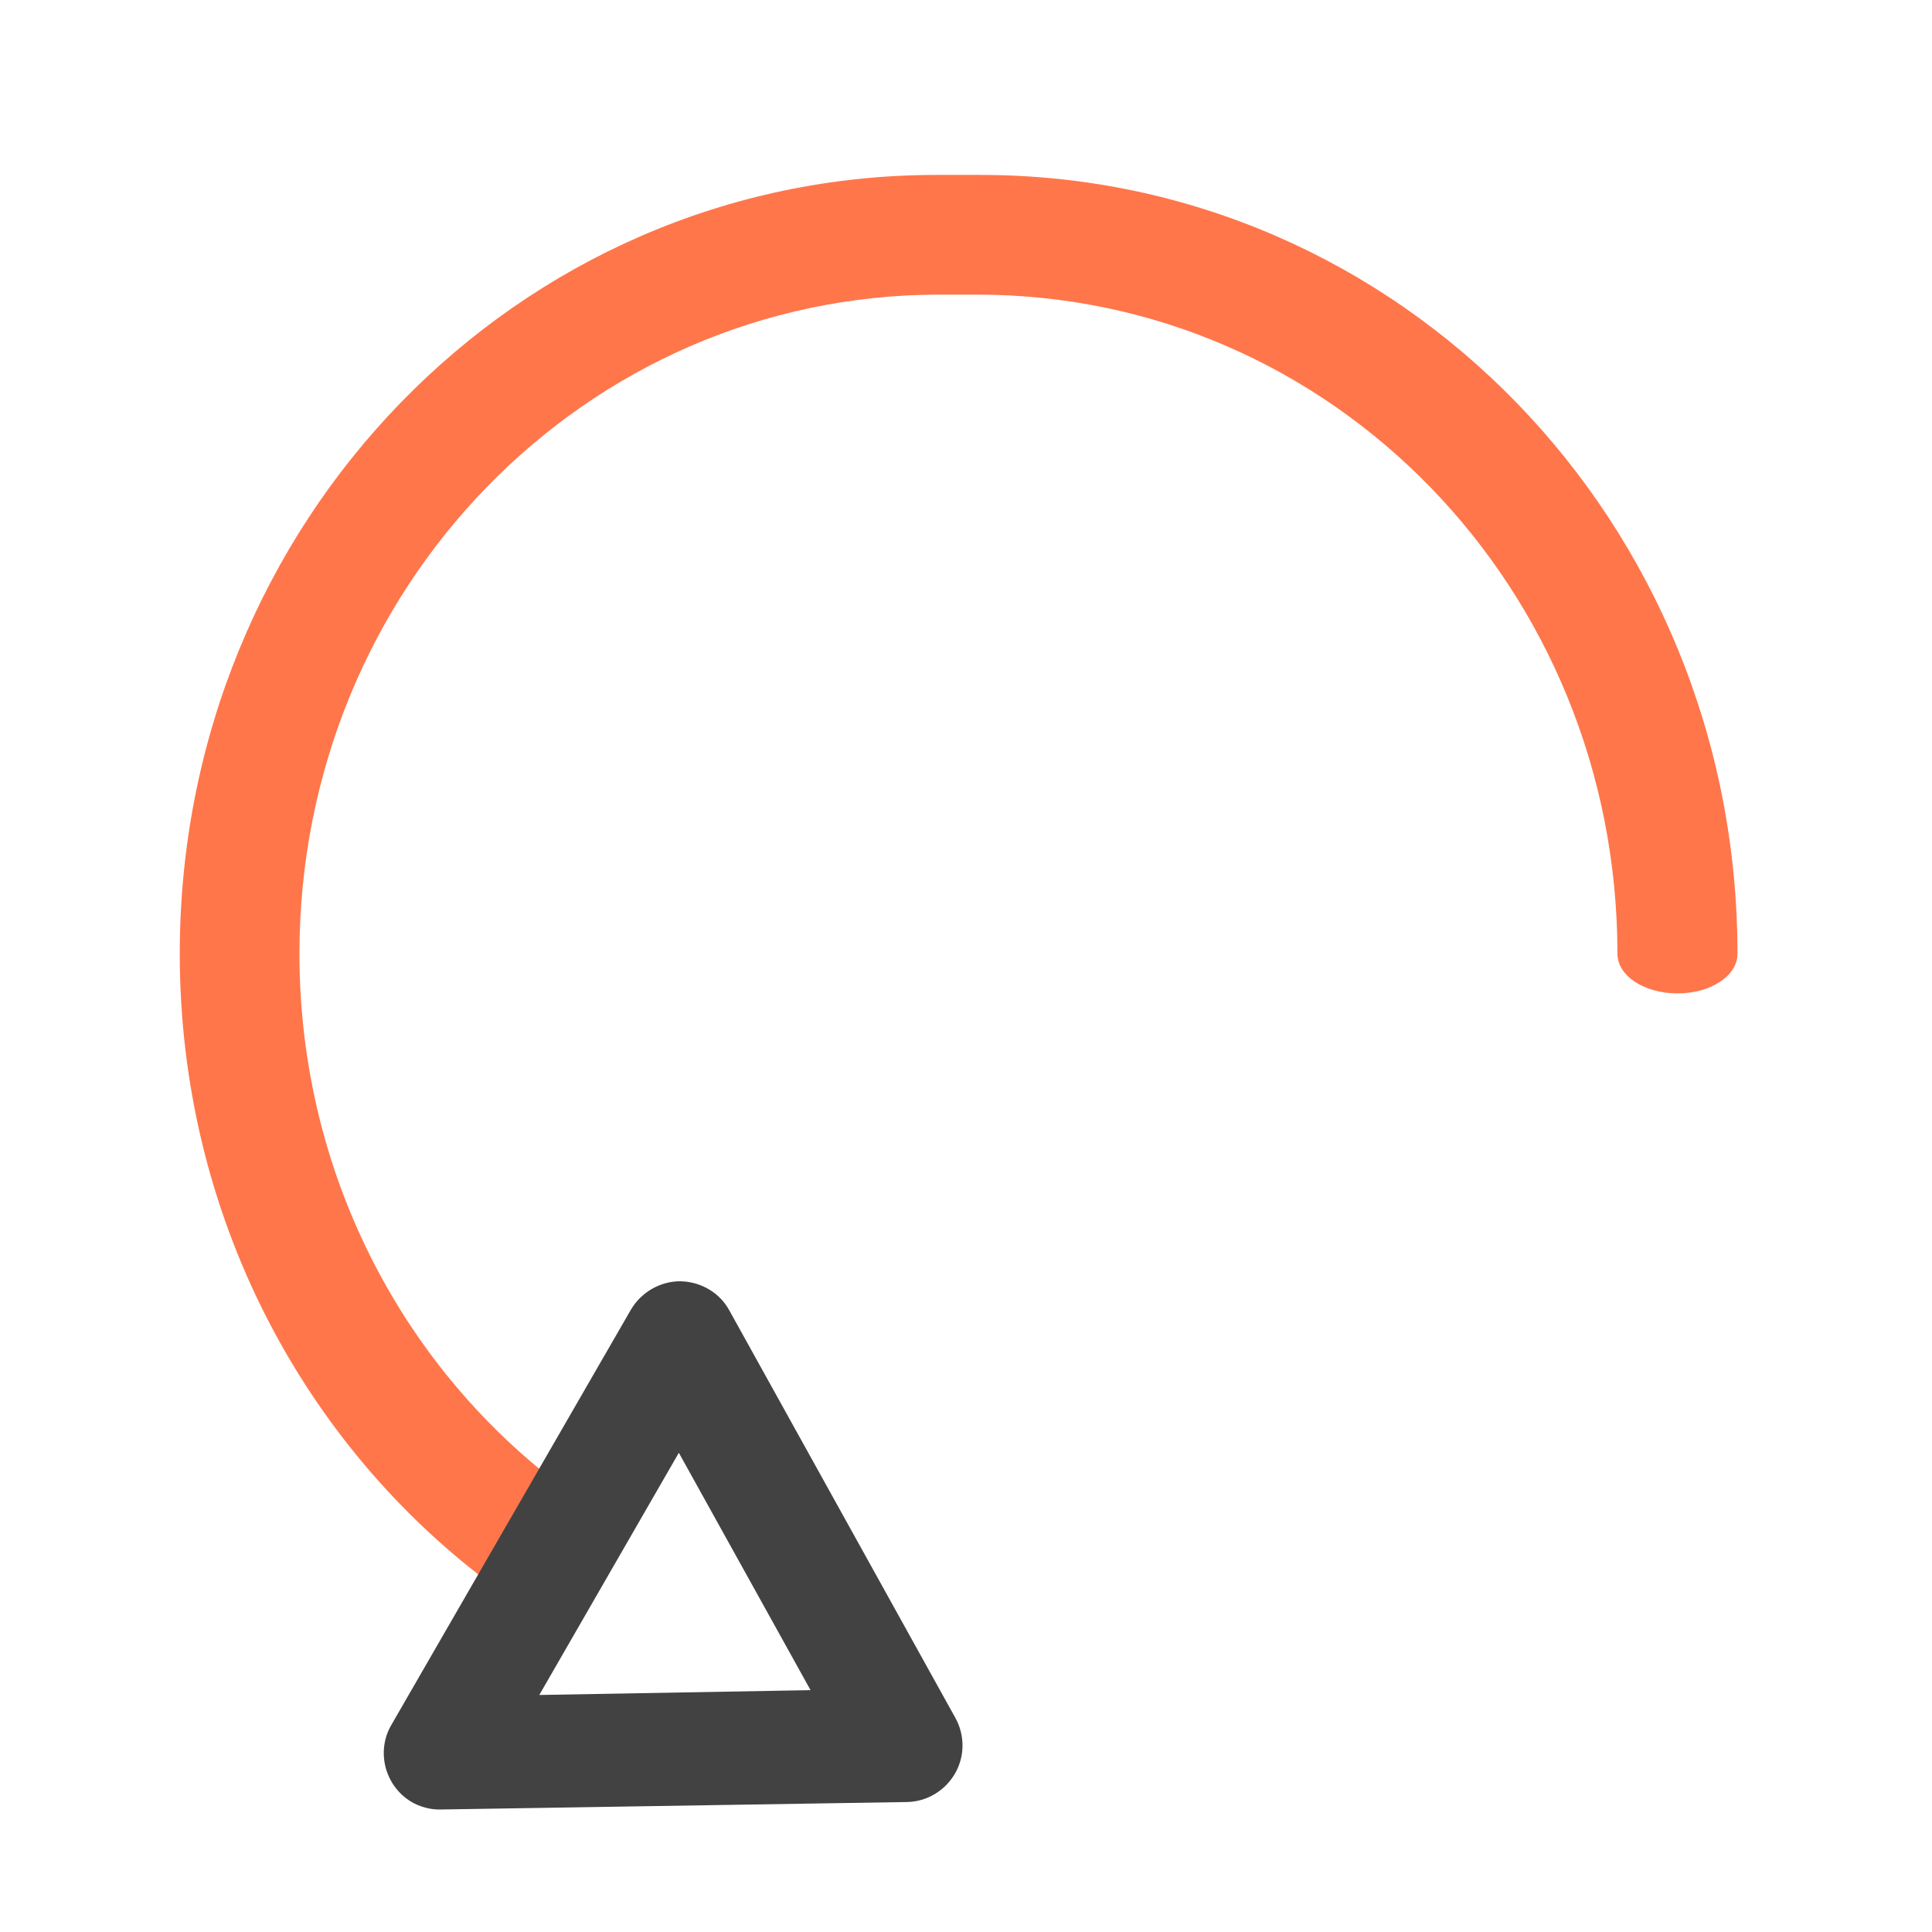
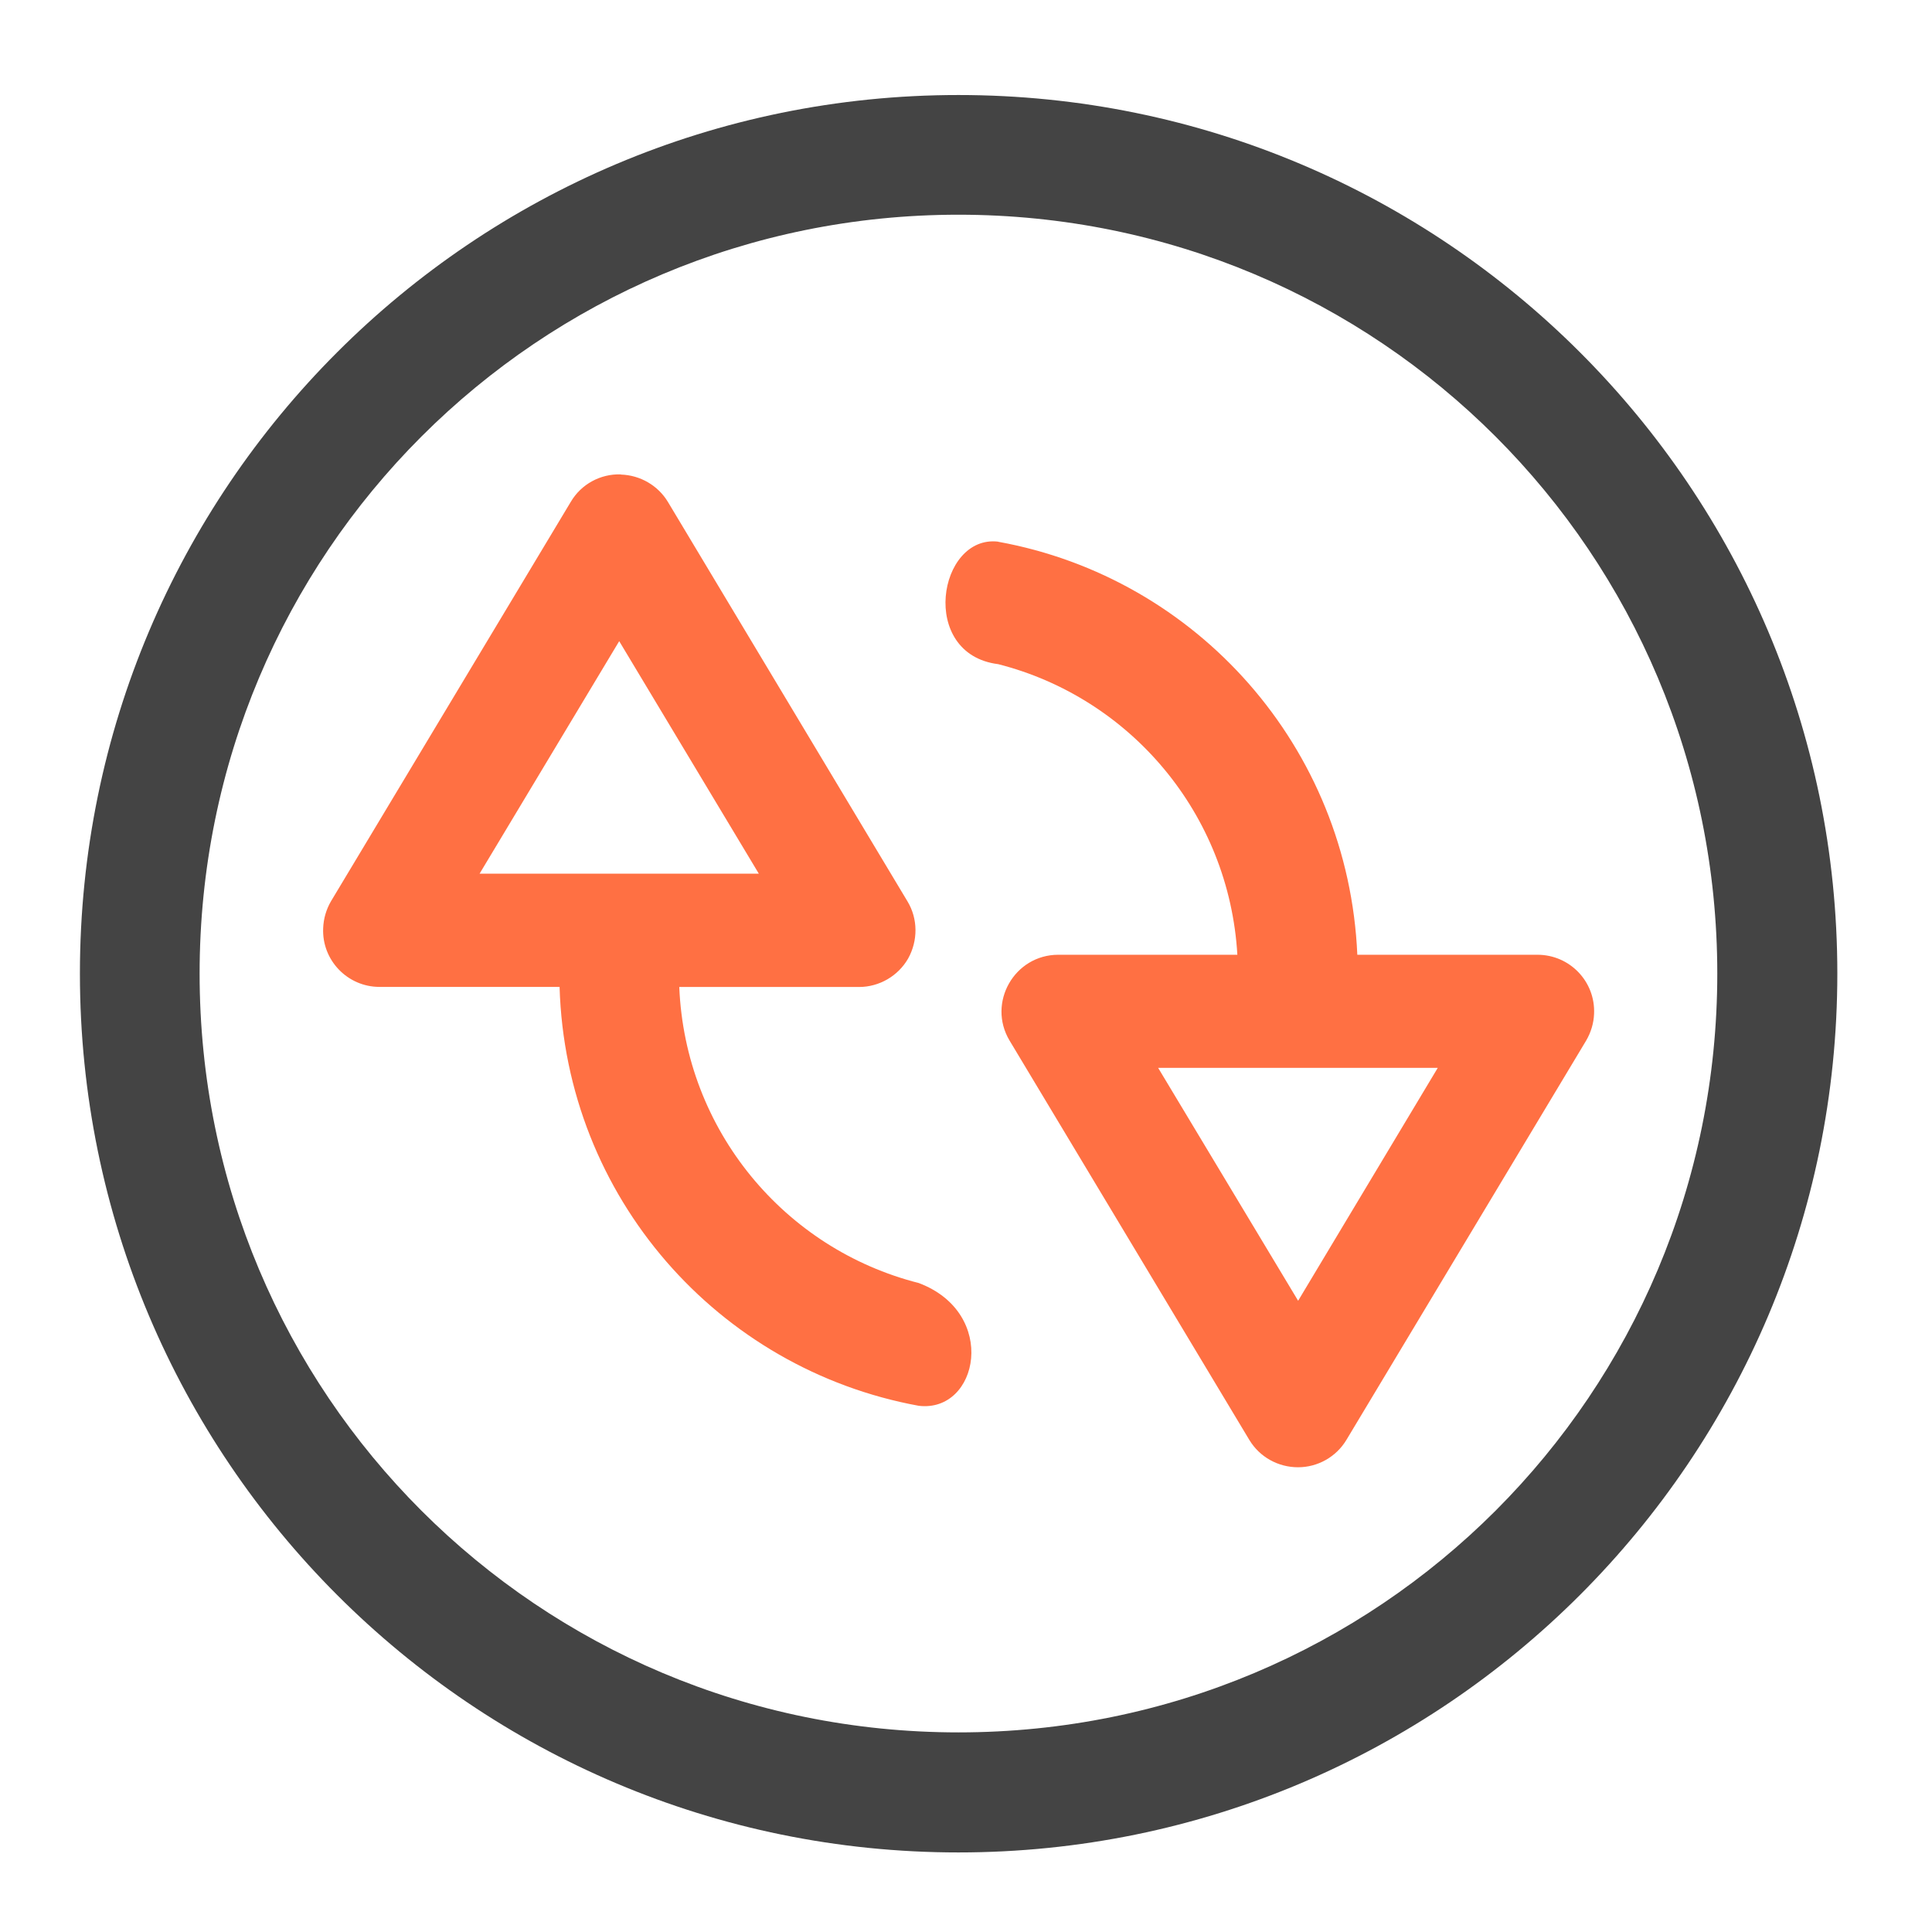
- <svg xmlns="http://www.w3.org/2000/svg" width="22pt" height="22pt" viewBox="0 0 22 22" version="1.1">
-   <g id="surface1">
-     <path style=" stroke:none;fill-rule:nonzero;fill:rgb(100%,43.922%,26.275%);fill-opacity:0.957;" d="M 10.66 1.992 C 5.891 1.992 2.047 5.945 2.047 10.859 C 2.047 13.836 3.457 16.465 5.633 18.07 L 6.344 16.887 C 4.562 15.52 3.41 13.332 3.41 10.859 C 3.41 6.703 6.664 3.355 10.699 3.355 L 11.129 3.355 C 15.168 3.355 18.418 6.703 18.418 10.859 C 18.418 11.113 18.723 11.312 19.102 11.312 C 19.48 11.312 19.785 11.113 19.785 10.859 C 19.785 5.945 15.941 1.992 11.168 1.992 Z M 10.66 1.992 " />
-     <path style=" stroke:none;fill-rule:nonzero;fill:rgb(25.882%,25.882%,25.882%);fill-opacity:1;" d="M 4.715 20.535 C 4.559 20.453 4.445 20.312 4.395 20.141 C 4.348 19.973 4.367 19.793 4.457 19.641 L 7.184 14.914 C 7.301 14.715 7.516 14.59 7.746 14.59 C 7.98 14.594 8.195 14.719 8.305 14.922 L 10.879 19.562 C 10.988 19.758 10.988 20 10.875 20.195 C 10.762 20.391 10.555 20.516 10.328 20.52 L 5.023 20.605 C 4.918 20.609 4.809 20.582 4.715 20.535 Z M 6.141 19.301 L 9.23 19.246 L 7.73 16.543 Z M 6.141 19.301 " />
+ <svg xmlns="http://www.w3.org/2000/svg" height="22pt" viewBox="0 0 22 22" width="22pt">
+   <defs>
+     <filter id="a" height="100%" width="100%" x="0%" y="0%">
+       <feColorMatrix in="SourceGraphic" type="matrix" values="0 0 0 0 1 0 0 0 0 1 0 0 0 0 1 0 0 0 1 0" />
+     </filter>
+     <mask id="b">
+       <g filter="url(#a)">
+         <rect fill-opacity=".988" height="22" width="22" />
+       </g>
+     </mask>
+     <clipPath id="c">
+       <rect height="22" width="22" />
+     </clipPath>
+   </defs>
+   <g>
+     <g clip-path="url(#c)" mask="url(#b)">
+       <path d="m10.914 1.082c-5.527 0-10.004 4.477-10.004 10.004 0 5.527 4.477 10.008 10.004 10.008 5.527 0 10.008-4.48 10.008-10.008 0-5.527-4.48-10.004-10.008-10.004zm0 1.363c4.789 0 8.641 3.855 8.641 8.641 0 4.789-3.852 8.641-8.641 8.641-4.785 0-8.641-3.852-8.641-8.641 0-4.785 3.855-8.641 8.641-8.641zm0 0" fill="#424242" />
+     </g>
+     <path d="m7.07 5.402c-.234-.008-.453.113-.57.312l-2.73 4.547c-.055.094-.086.199-.09.309-.016.363.277.668.641.668h2.051c.07 2.395 1.805 4.352 4.09 4.77.68.082.91-1.055 0-1.398-1.527-.387-2.66-1.738-2.727-3.371h2.047c.23 0 .445-.125.559-.324.113-.203.113-.453-.008-.652l-2.727-4.547c-.113-.188-.316-.305-.535-.312zm4.297.766c-.684-.082-.91 1.281 0 1.395 1.504.383 2.629 1.703 2.723 3.309h-2.039c-.5 0-.812.547-.555.977l2.73 4.547c.117.195.328.312.555.312.223 0 .434-.117.551-.312l2.73-4.547c.055-.094.086-.199.09-.305.016-.367-.277-.672-.645-.672h-2.051c-.102-2.363-1.824-4.293-4.09-4.703zm-4.316 1.133 1.59 2.648h-3.18zm6.137 4.859h3.184l-1.59 2.652zm0 0" fill="#ff7043" />
  </g>
</svg>
